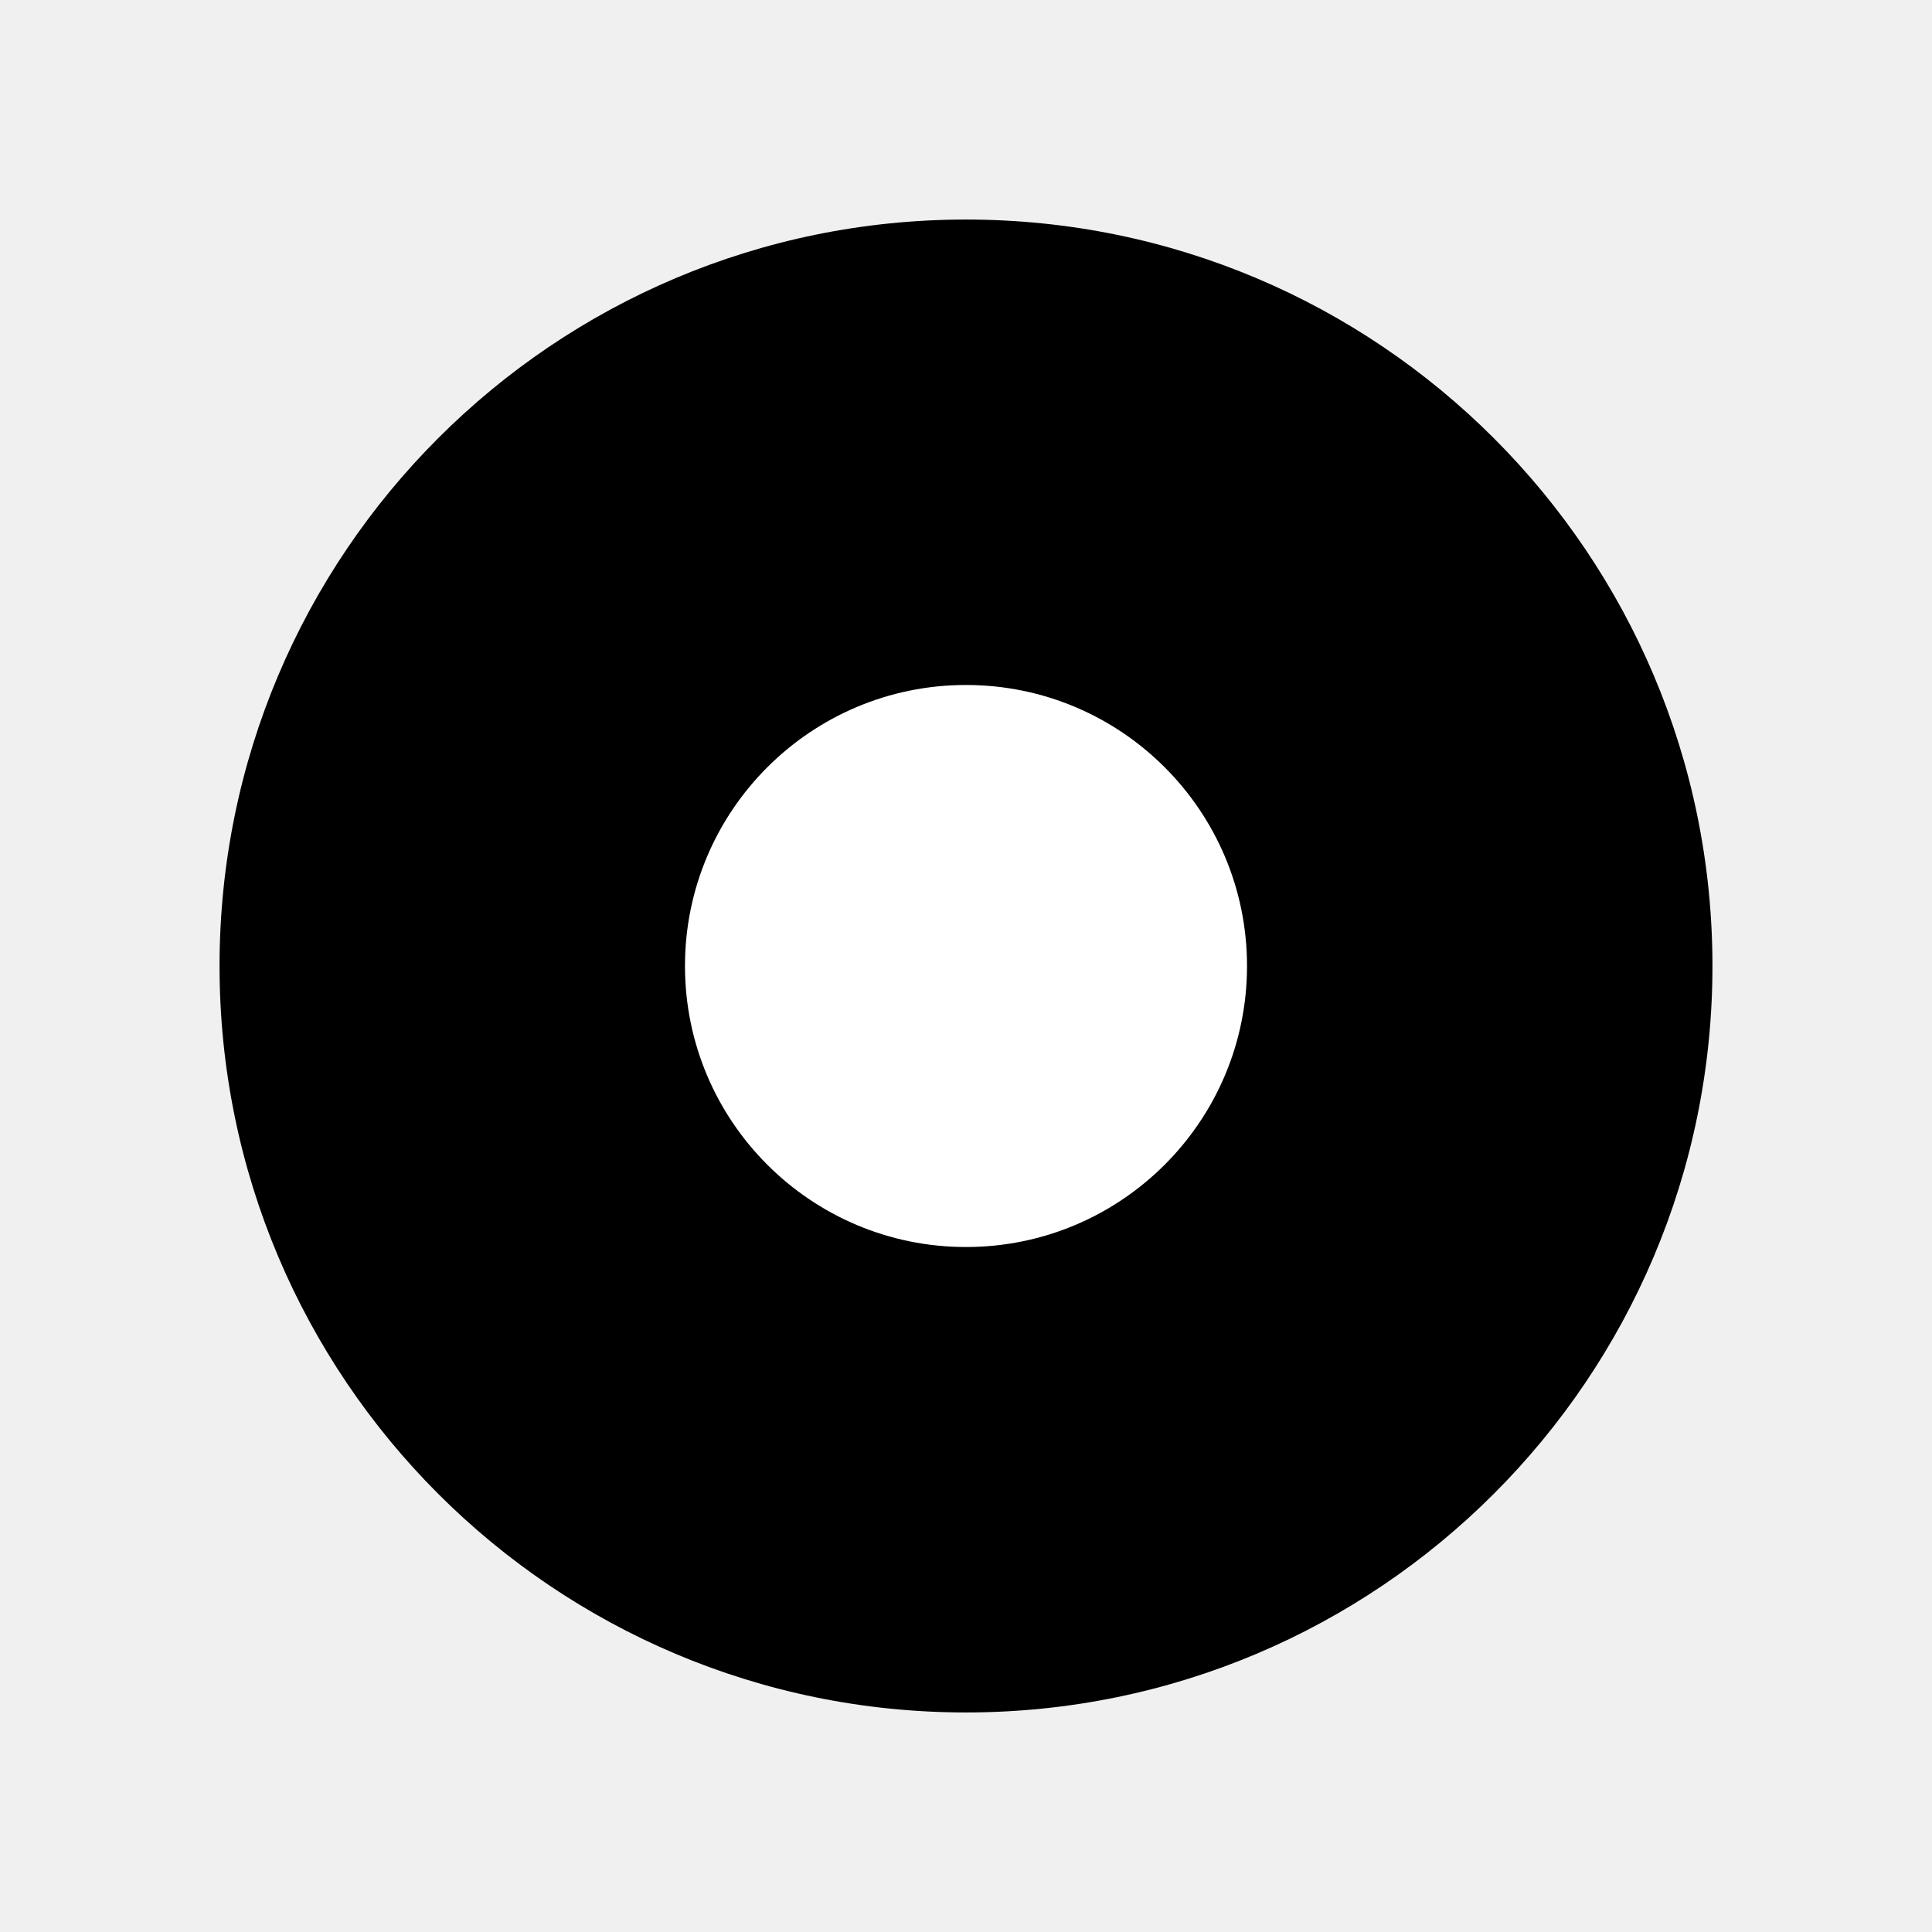
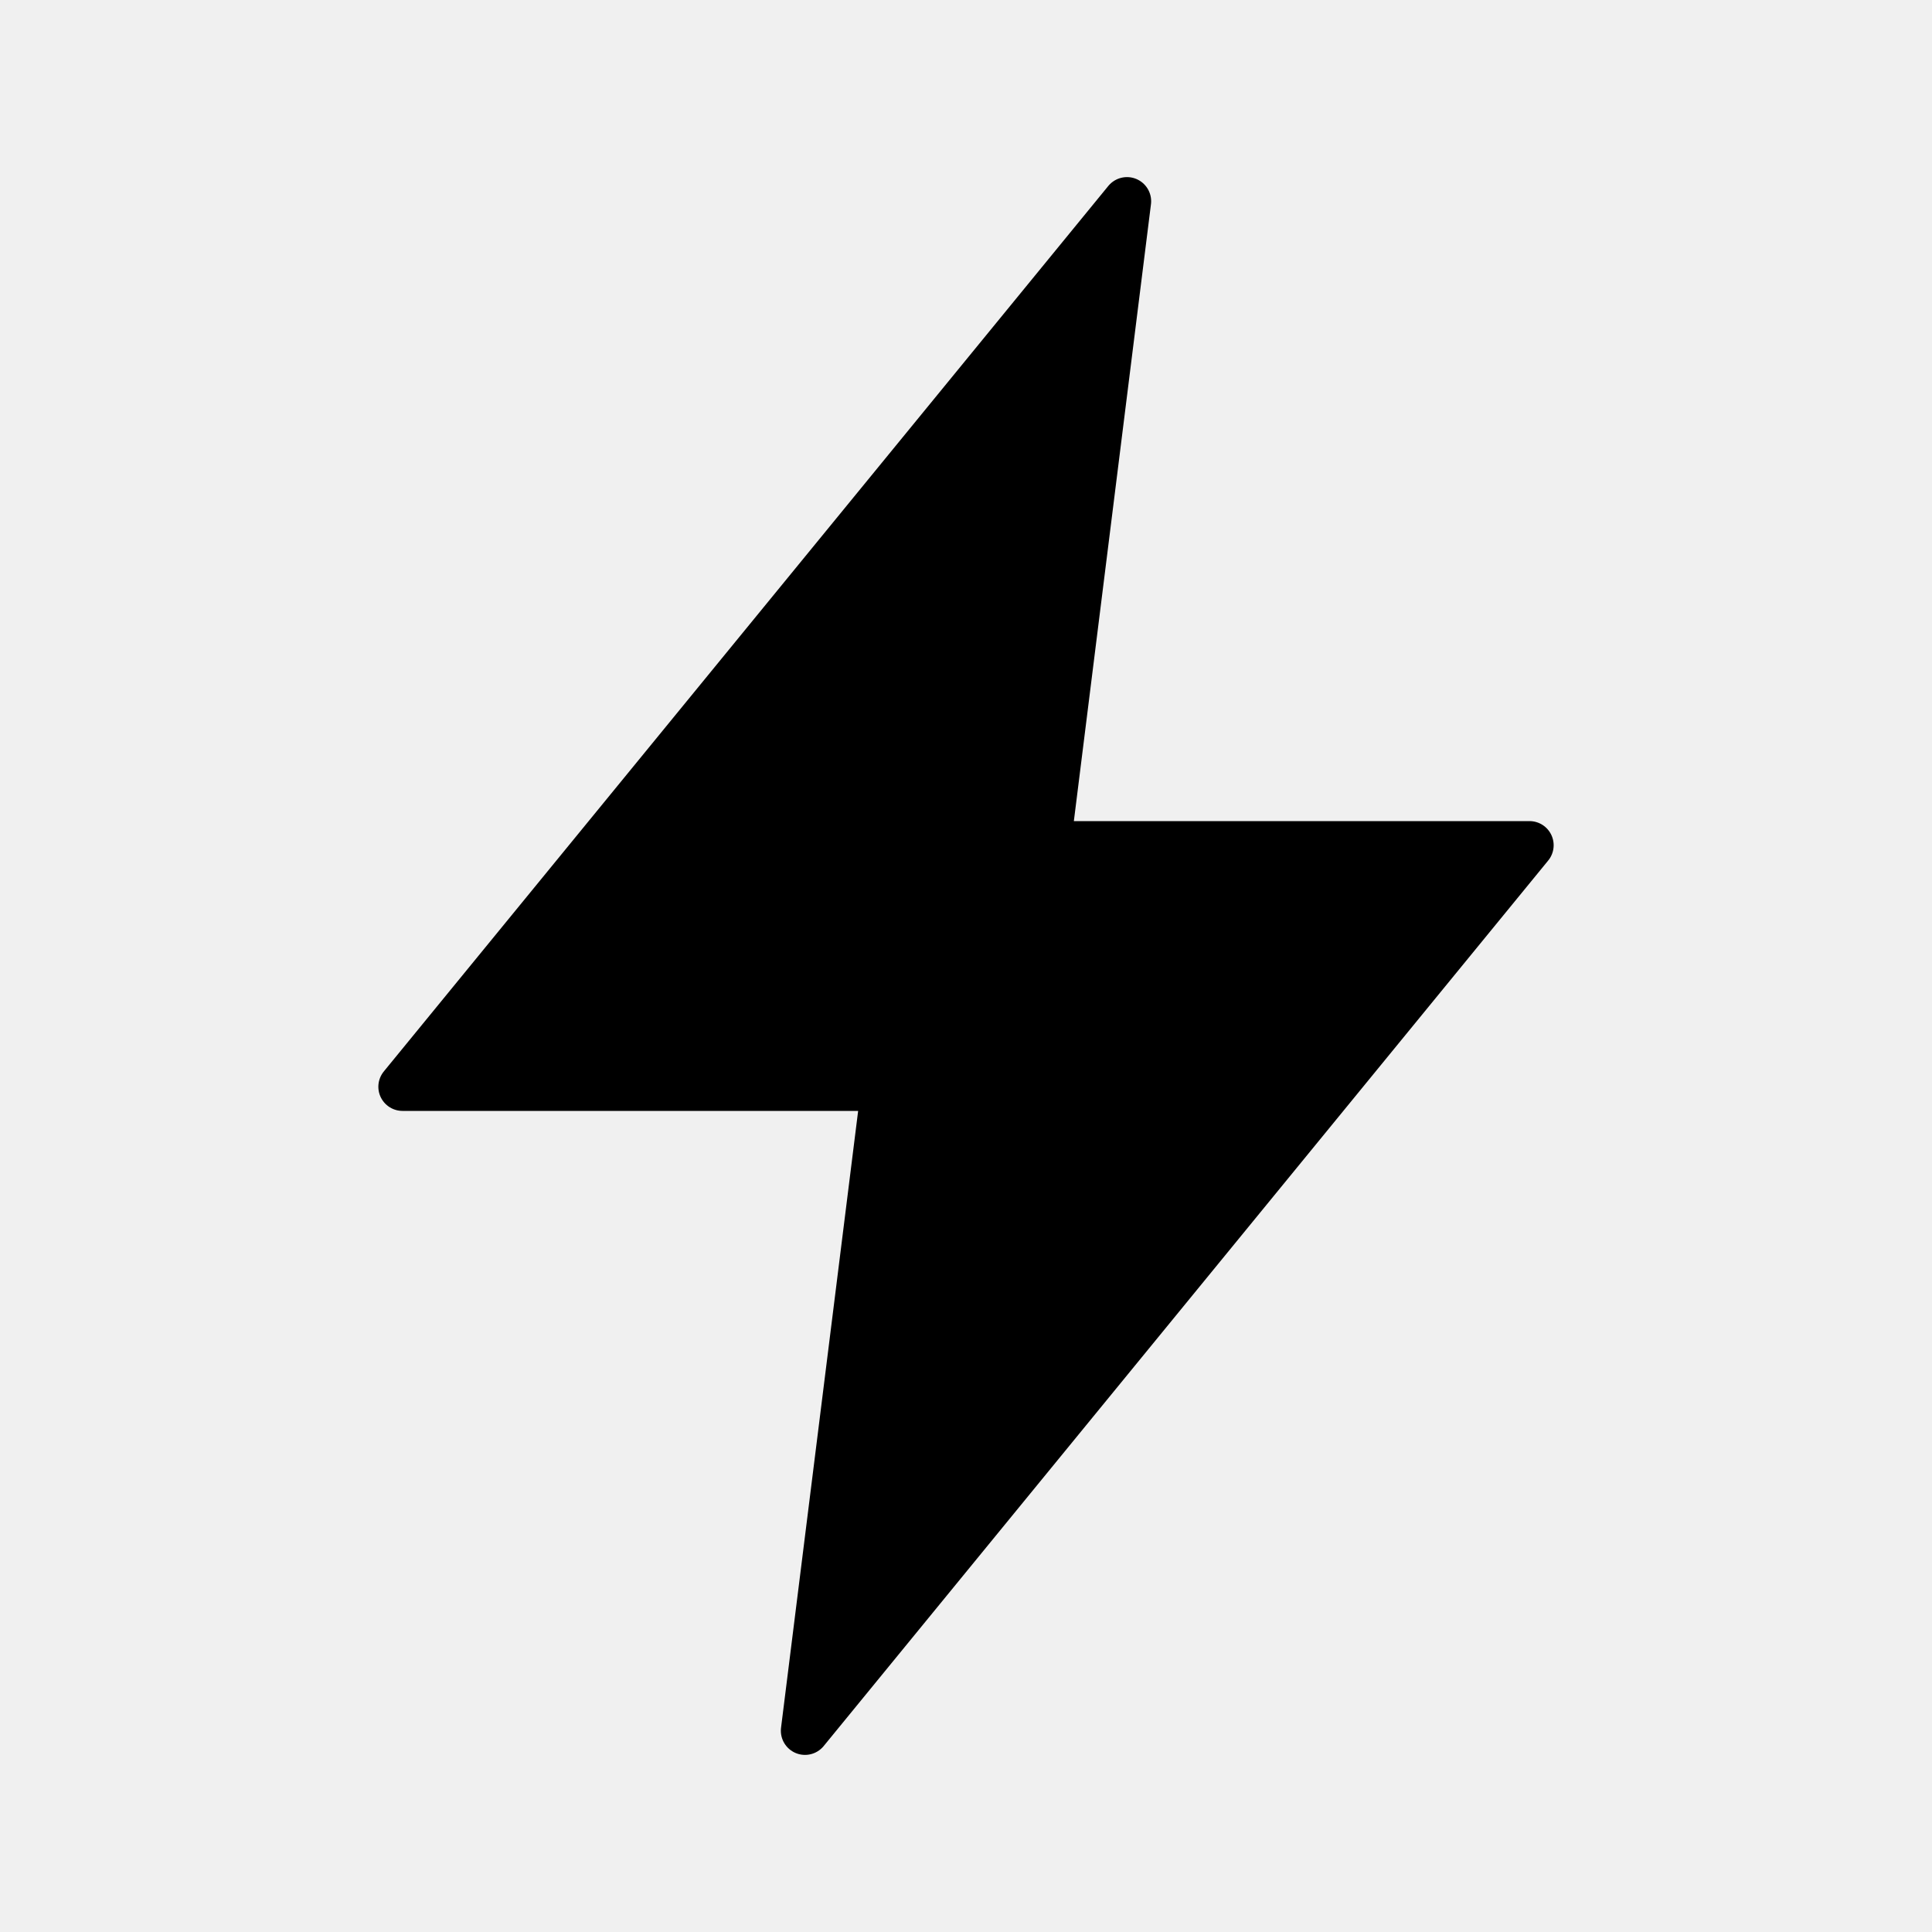
- <svg xmlns="http://www.w3.org/2000/svg" width="22" height="22" viewBox="0 0 22 22">
-   <circle cx="11" cy="11" r="8.5" fill="#000000" />
-   <circle cx="11" cy="11" r="3.2" fill="#FFFFFF" />
+ <svg xmlns="http://www.w3.org/2000/svg" width="22" height="22" viewBox="0 0 24 24">
+   <path d="M 14 2.5 L 5 13.5 L 11 13.5 L 10 21.5 L 19 10.5 L 13 10.5 Z" fill="#000000" stroke="#000000" stroke-width="0.6" stroke-linejoin="round" />
</svg>
